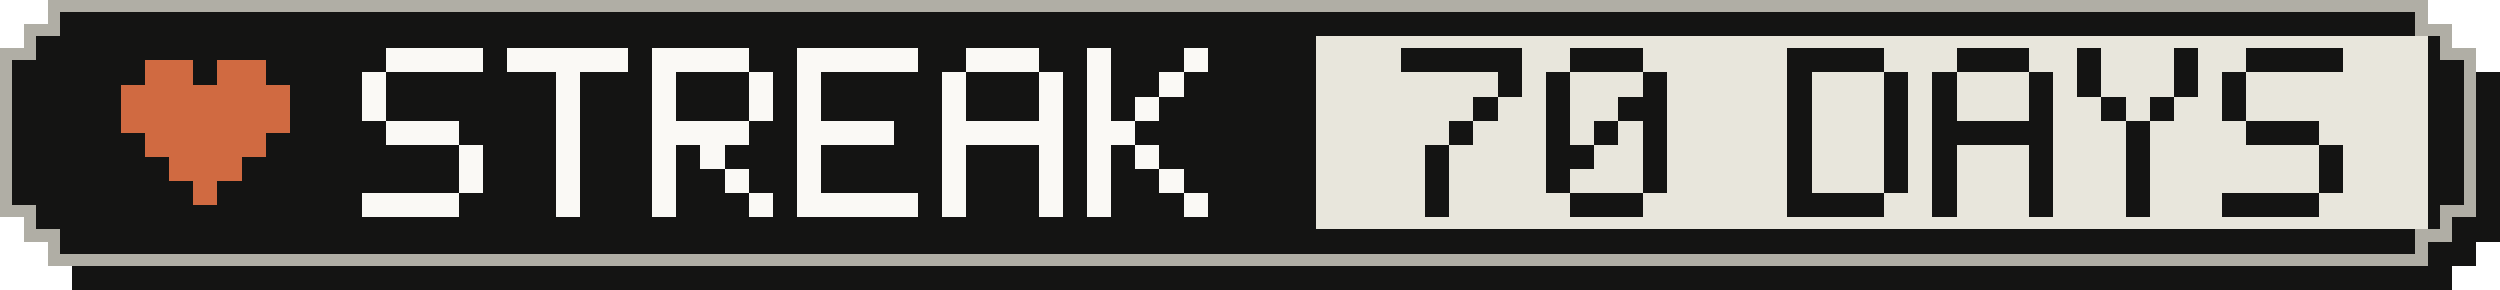
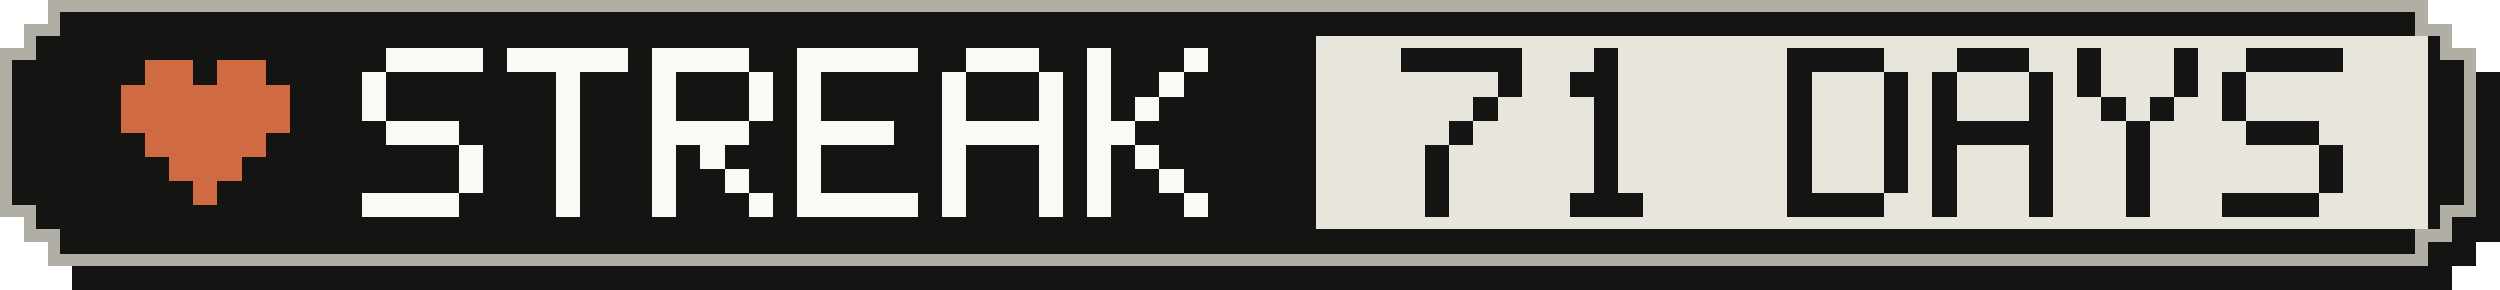
- <svg xmlns="http://www.w3.org/2000/svg" width="207" height="24" viewBox="0 0 207 24" role="img" aria-label="Active-day streak: 70 Days">
+ <svg xmlns="http://www.w3.org/2000/svg" width="207" height="24" viewBox="0 0 207 24" role="img" aria-label="Active-day streak: 71 Days">
  <g shape-rendering="crispEdges">
    <path fill="#141413" d="M6,2 H203 V4 H205 V6 H207 V20 H205 V22 H203 V24 H6 V22 H4 V20 H2 V6 H4 V4 H6 Z" />
    <path fill="#b0aea5" d="M4,0 H201 V2 H203 V4 H205 V18 H203 V20 H201 V22 H4 V20 H2 V18 H0 V4 H2 V2 H4 Z" />
    <path fill="#141413" d="M5,1 H200 V3 H202 V5 H204 V17 H202 V19 H200 V21 H5 V19 H3 V17 H1 V5 H3 V3 H5 Z" />
    <rect fill="#e8e6dc" x="109" y="3" width="92" height="16" />
    <g fill="#d06a41">
      <rect x="12" y="5" width="4" height="2" />
      <rect x="18" y="5" width="4" height="2" />
      <rect x="10" y="7" width="14" height="2" />
      <rect x="10" y="9" width="14" height="2" />
      <rect x="12" y="11" width="10" height="2" />
      <rect x="14" y="13" width="6" height="2" />
      <rect x="16" y="15" width="2" height="2" />
    </g>
    <g fill="#faf9f5">
      <rect x="32" y="4" width="8" height="2" />
      <rect x="30" y="6" width="2" height="2" />
      <rect x="30" y="8" width="2" height="2" />
      <rect x="32" y="10" width="6" height="2" />
      <rect x="38" y="12" width="2" height="2" />
      <rect x="38" y="14" width="2" height="2" />
      <rect x="30" y="16" width="8" height="2" />
      <rect x="42" y="4" width="10" height="2" />
      <rect x="46" y="6" width="2" height="2" />
      <rect x="46" y="8" width="2" height="2" />
      <rect x="46" y="10" width="2" height="2" />
      <rect x="46" y="12" width="2" height="2" />
      <rect x="46" y="14" width="2" height="2" />
      <rect x="46" y="16" width="2" height="2" />
      <rect x="54" y="4" width="8" height="2" />
      <rect x="54" y="6" width="2" height="2" />
      <rect x="62" y="6" width="2" height="2" />
      <rect x="54" y="8" width="2" height="2" />
      <rect x="62" y="8" width="2" height="2" />
      <rect x="54" y="10" width="8" height="2" />
      <rect x="54" y="12" width="2" height="2" />
      <rect x="58" y="12" width="2" height="2" />
      <rect x="54" y="14" width="2" height="2" />
      <rect x="60" y="14" width="2" height="2" />
      <rect x="54" y="16" width="2" height="2" />
      <rect x="62" y="16" width="2" height="2" />
      <rect x="66" y="4" width="10" height="2" />
      <rect x="66" y="6" width="2" height="2" />
      <rect x="66" y="8" width="2" height="2" />
      <rect x="66" y="10" width="8" height="2" />
      <rect x="66" y="12" width="2" height="2" />
      <rect x="66" y="14" width="2" height="2" />
      <rect x="66" y="16" width="10" height="2" />
      <rect x="80" y="4" width="6" height="2" />
      <rect x="78" y="6" width="2" height="2" />
      <rect x="86" y="6" width="2" height="2" />
      <rect x="78" y="8" width="2" height="2" />
      <rect x="86" y="8" width="2" height="2" />
      <rect x="78" y="10" width="10" height="2" />
      <rect x="78" y="12" width="2" height="2" />
      <rect x="86" y="12" width="2" height="2" />
      <rect x="78" y="14" width="2" height="2" />
      <rect x="86" y="14" width="2" height="2" />
      <rect x="78" y="16" width="2" height="2" />
      <rect x="86" y="16" width="2" height="2" />
      <rect x="90" y="4" width="2" height="2" />
      <rect x="98" y="4" width="2" height="2" />
      <rect x="90" y="6" width="2" height="2" />
      <rect x="96" y="6" width="2" height="2" />
      <rect x="90" y="8" width="2" height="2" />
      <rect x="94" y="8" width="2" height="2" />
      <rect x="90" y="10" width="4" height="2" />
      <rect x="90" y="12" width="2" height="2" />
      <rect x="94" y="12" width="2" height="2" />
      <rect x="90" y="14" width="2" height="2" />
      <rect x="96" y="14" width="2" height="2" />
      <rect x="90" y="16" width="2" height="2" />
      <rect x="98" y="16" width="2" height="2" />
    </g>
    <g fill="#141413">
      <rect x="116" y="4" width="10" height="2" />
      <rect x="124" y="6" width="2" height="2" />
      <rect x="122" y="8" width="2" height="2" />
      <rect x="120" y="10" width="2" height="2" />
      <rect x="118" y="12" width="2" height="2" />
      <rect x="118" y="14" width="2" height="2" />
      <rect x="118" y="16" width="2" height="2" />
-       <rect x="130" y="4" width="6" height="2" />
-       <rect x="128" y="6" width="2" height="2" />
-       <rect x="136" y="6" width="2" height="2" />
-       <rect x="128" y="8" width="2" height="2" />
-       <rect x="134" y="8" width="4" height="2" />
-       <rect x="128" y="10" width="2" height="2" />
+       <rect x="132" y="4" width="2" height="2" />
+       <rect x="130" y="6" width="4" height="2" />
+       <rect x="132" y="8" width="2" height="2" />
      <rect x="132" y="10" width="2" height="2" />
-       <rect x="136" y="10" width="2" height="2" />
-       <rect x="128" y="12" width="4" height="2" />
-       <rect x="136" y="12" width="2" height="2" />
-       <rect x="128" y="14" width="2" height="2" />
-       <rect x="136" y="14" width="2" height="2" />
+       <rect x="132" y="12" width="2" height="2" />
+       <rect x="132" y="14" width="2" height="2" />
      <rect x="130" y="16" width="6" height="2" />
      <rect x="148" y="4" width="8" height="2" />
      <rect x="148" y="6" width="2" height="2" />
      <rect x="156" y="6" width="2" height="2" />
      <rect x="148" y="8" width="2" height="2" />
      <rect x="156" y="8" width="2" height="2" />
      <rect x="148" y="10" width="2" height="2" />
      <rect x="156" y="10" width="2" height="2" />
      <rect x="148" y="12" width="2" height="2" />
      <rect x="156" y="12" width="2" height="2" />
      <rect x="148" y="14" width="2" height="2" />
      <rect x="156" y="14" width="2" height="2" />
      <rect x="148" y="16" width="8" height="2" />
      <rect x="162" y="4" width="6" height="2" />
      <rect x="160" y="6" width="2" height="2" />
      <rect x="168" y="6" width="2" height="2" />
      <rect x="160" y="8" width="2" height="2" />
      <rect x="168" y="8" width="2" height="2" />
      <rect x="160" y="10" width="10" height="2" />
      <rect x="160" y="12" width="2" height="2" />
      <rect x="168" y="12" width="2" height="2" />
      <rect x="160" y="14" width="2" height="2" />
      <rect x="168" y="14" width="2" height="2" />
      <rect x="160" y="16" width="2" height="2" />
      <rect x="168" y="16" width="2" height="2" />
      <rect x="172" y="4" width="2" height="2" />
      <rect x="180" y="4" width="2" height="2" />
      <rect x="172" y="6" width="2" height="2" />
      <rect x="180" y="6" width="2" height="2" />
      <rect x="174" y="8" width="2" height="2" />
      <rect x="178" y="8" width="2" height="2" />
      <rect x="176" y="10" width="2" height="2" />
      <rect x="176" y="12" width="2" height="2" />
      <rect x="176" y="14" width="2" height="2" />
      <rect x="176" y="16" width="2" height="2" />
      <rect x="186" y="4" width="8" height="2" />
      <rect x="184" y="6" width="2" height="2" />
      <rect x="184" y="8" width="2" height="2" />
      <rect x="186" y="10" width="6" height="2" />
      <rect x="192" y="12" width="2" height="2" />
      <rect x="192" y="14" width="2" height="2" />
      <rect x="184" y="16" width="8" height="2" />
    </g>
  </g>
</svg>
